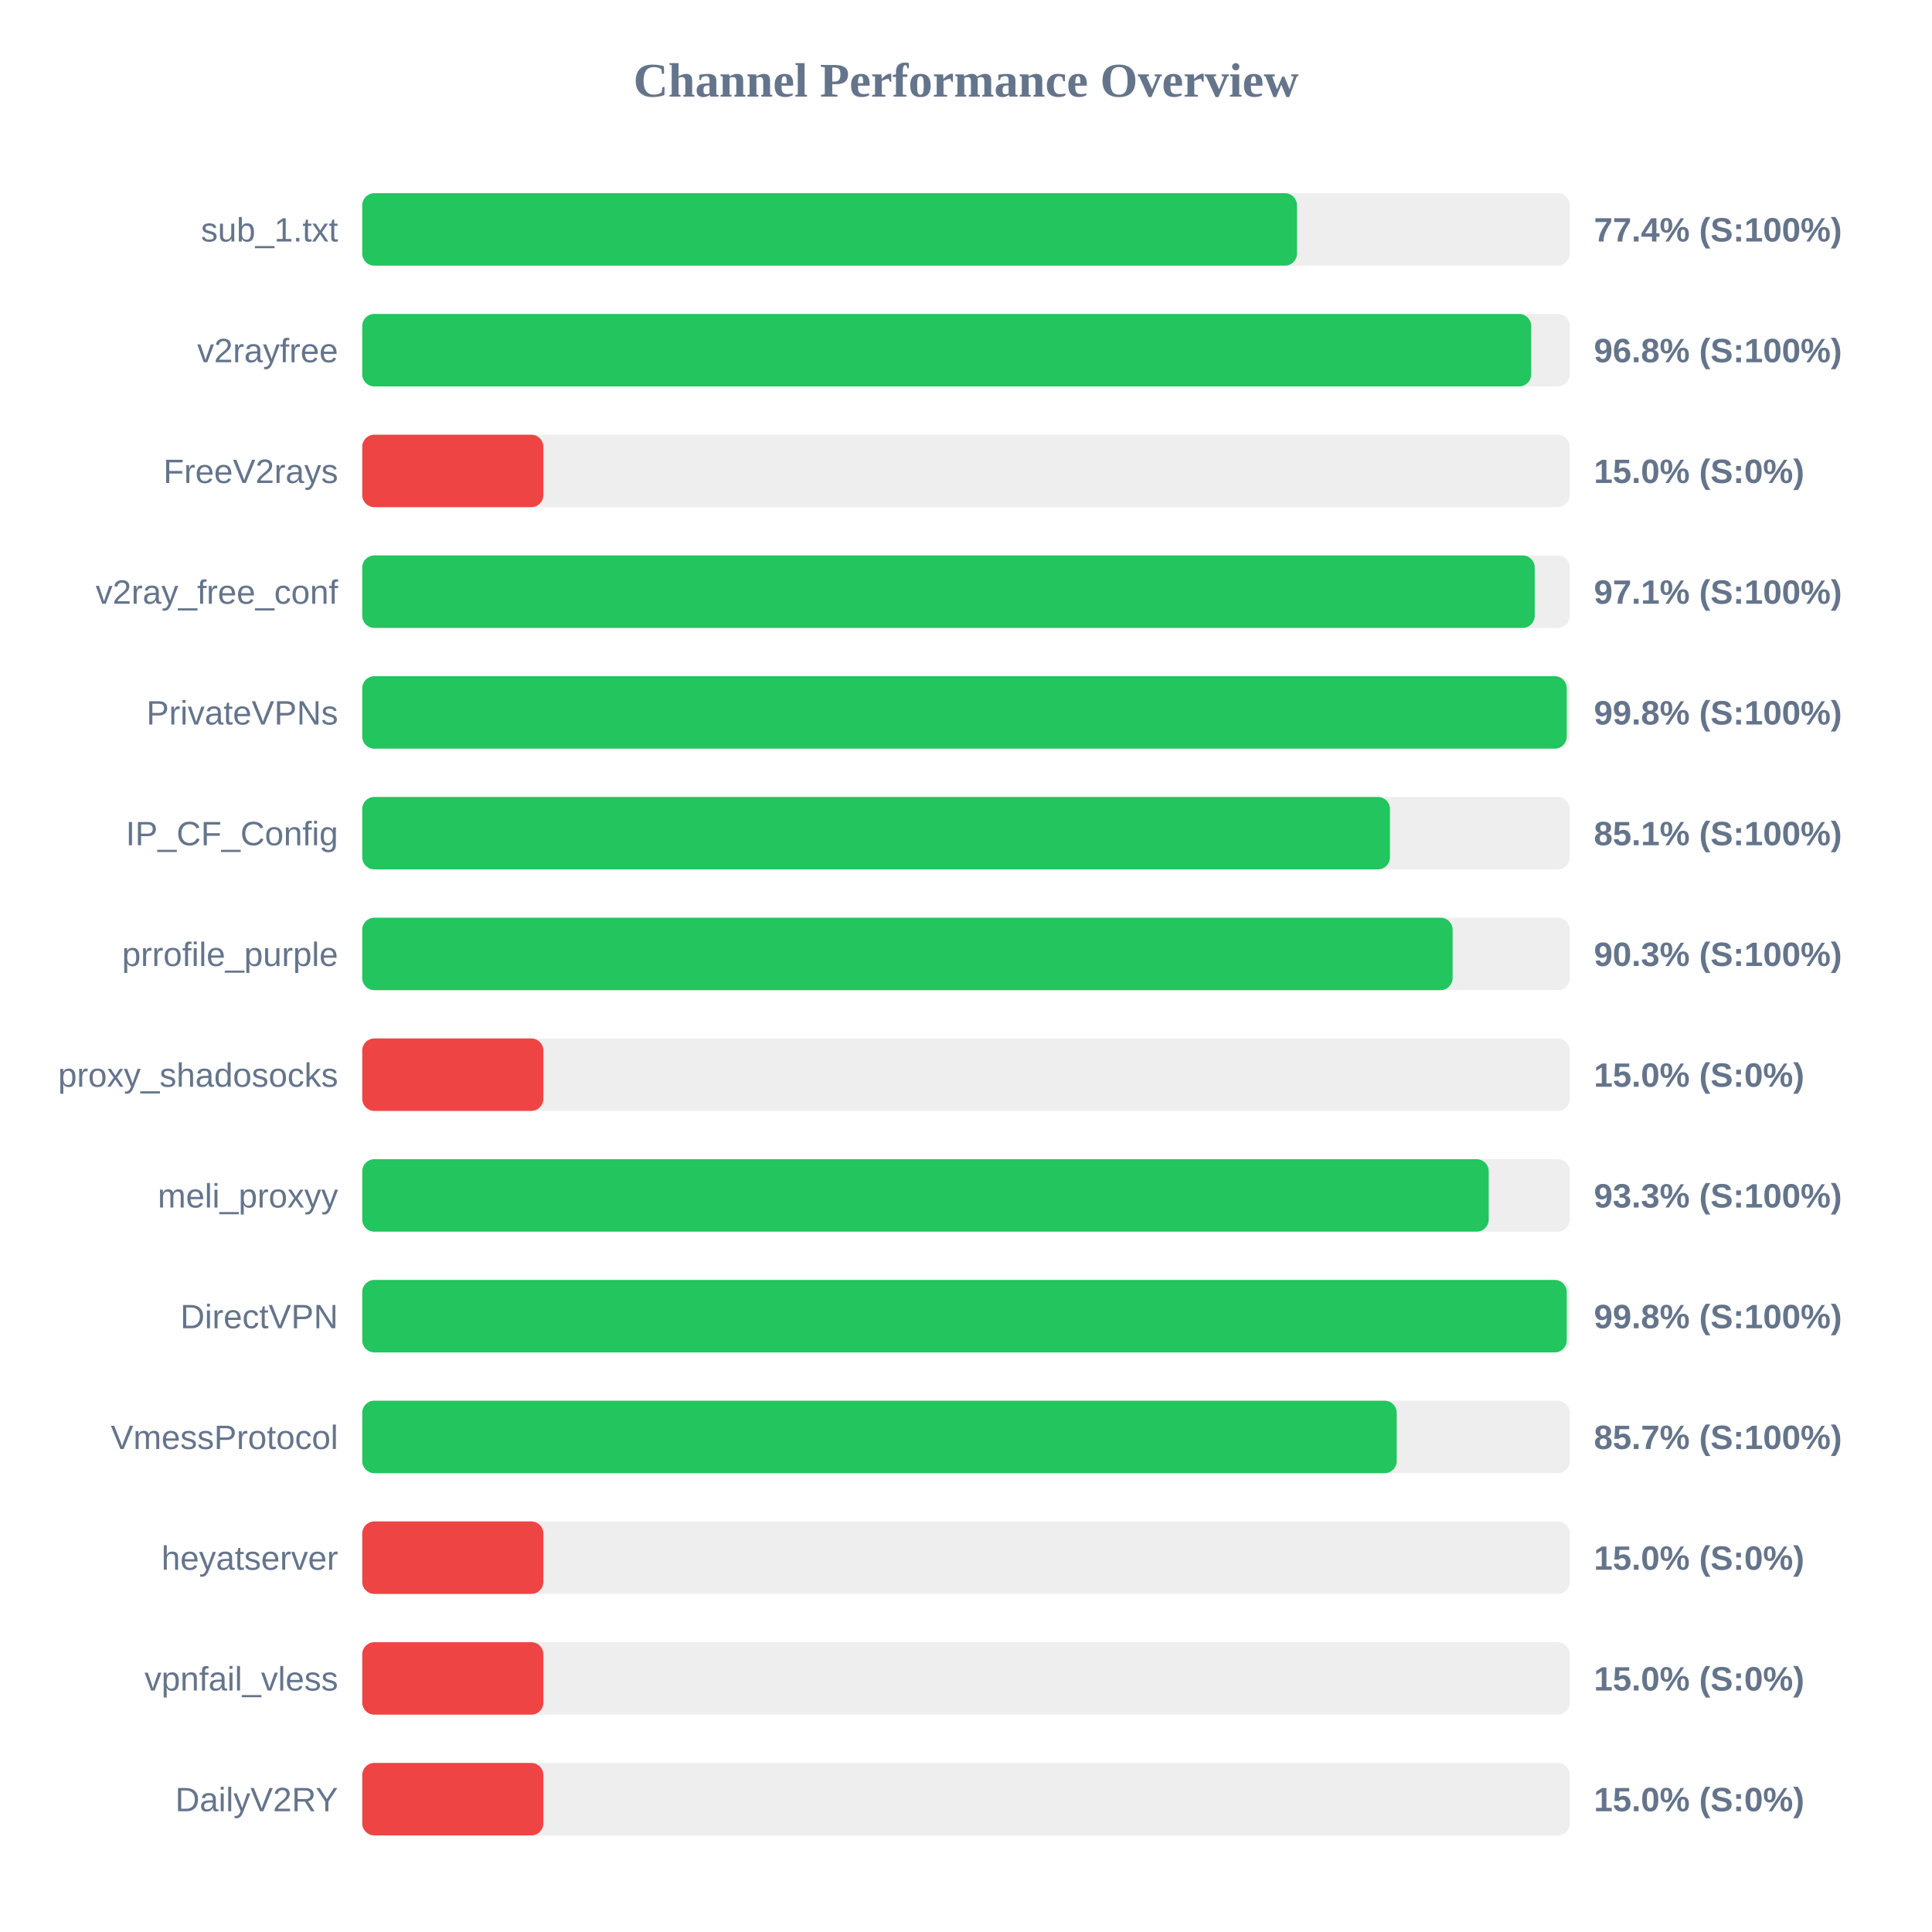
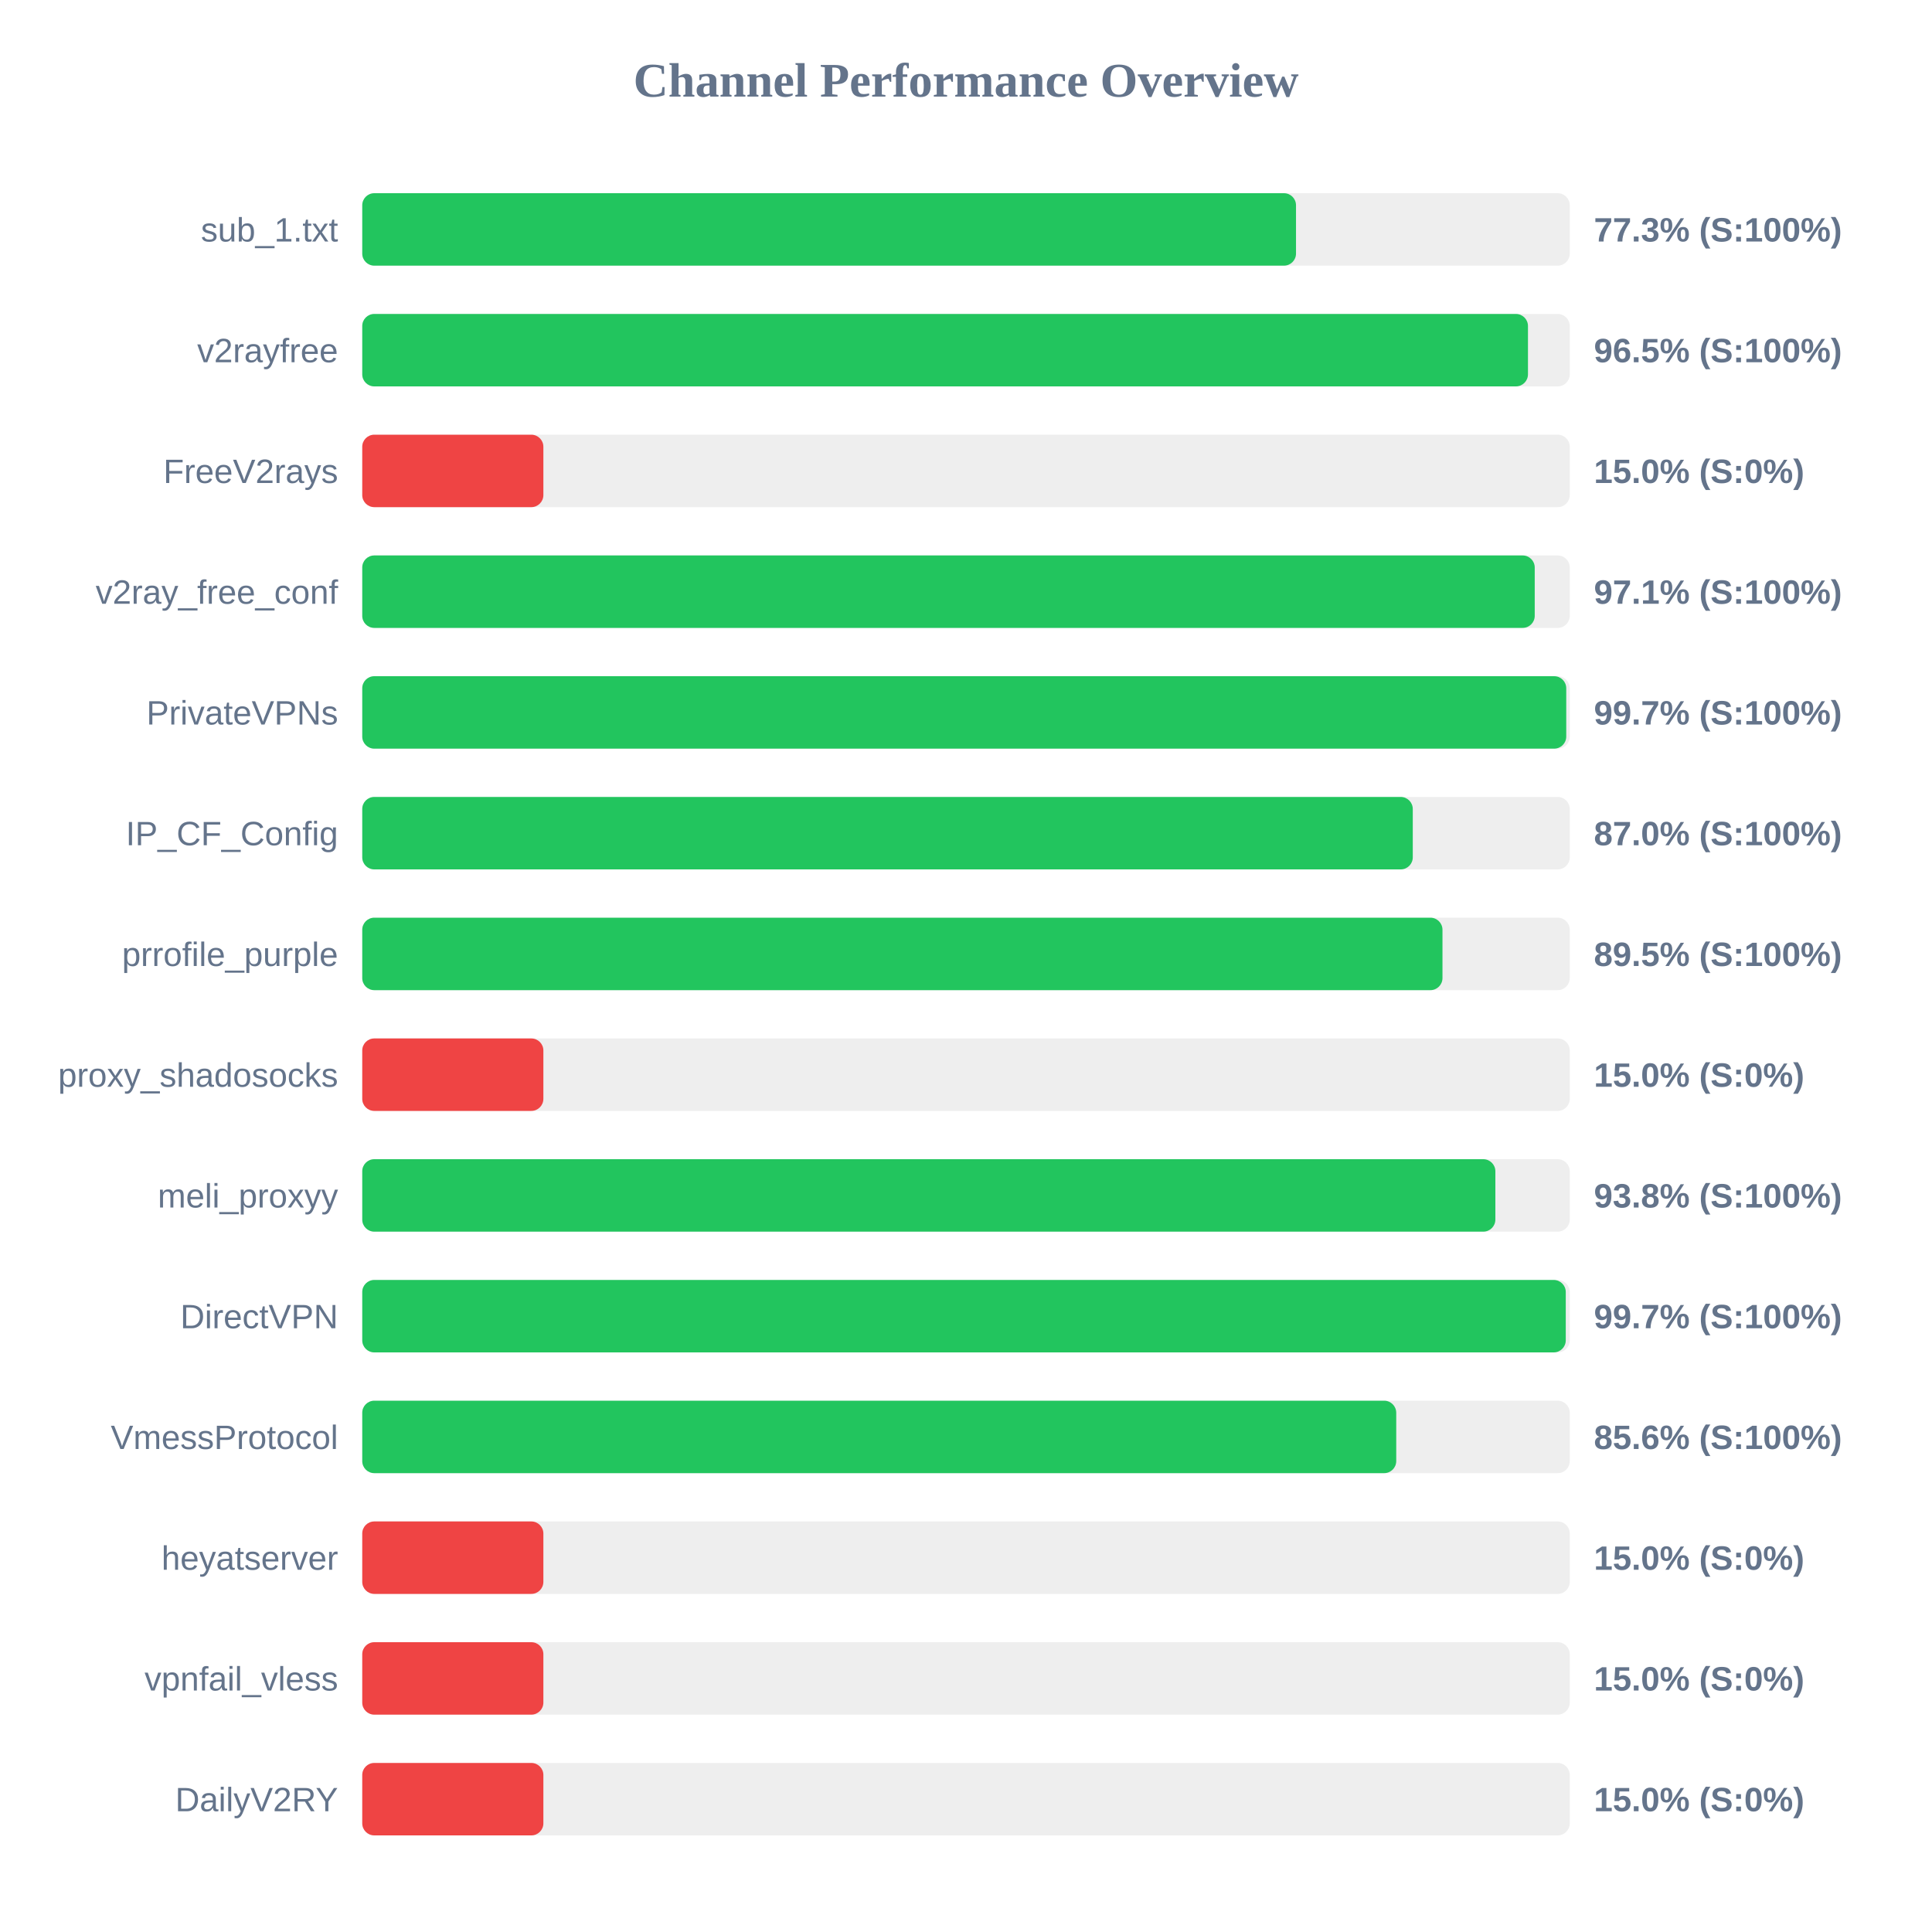
<svg xmlns="http://www.w3.org/2000/svg" width="800" height="800" version="1.1">
  <style>
        .row { font: 14px Arial; fill: #64748b; }
        .score { font: bold 14px Arial; fill: #64748b; }
    </style>
  <text x="400" y="40" text-anchor="middle" font-size="20px" font-weight="bold" fill="#64748b">Channel Performance Overview</text>
  <rect x="150" y="80" width="500" height="30" fill="#eee" rx="5" />
-   <rect x="150" y="80" width="387.05" height="30" fill="#22c55e" rx="5" />
+   <rect x="150" y="80" width="386.65" height="30" fill="#22c55e" rx="5" />
  <text x="140" y="100" text-anchor="end" class="row">sub_1.txt</text>
-   <text x="660" y="100" text-anchor="start" class="score">77.4% (S:100%)</text>
+   <text x="660" y="100" text-anchor="start" class="score">77.3% (S:100%)</text>
  <rect x="150" y="130" width="500" height="30" fill="#eee" rx="5" />
-   <rect x="150" y="130" width="484.05" height="30" fill="#22c55e" rx="5" />
+   <rect x="150" y="130" width="482.7" height="30" fill="#22c55e" rx="5" />
  <text x="140" y="150" text-anchor="end" class="row">v2rayfree</text>
-   <text x="660" y="150" text-anchor="start" class="score">96.8% (S:100%)</text>
+   <text x="660" y="150" text-anchor="start" class="score">96.5% (S:100%)</text>
  <rect x="150" y="180" width="500" height="30" fill="#eee" rx="5" />
  <rect x="150" y="180" width="75.0" height="30" fill="#ef4444" rx="5" />
  <text x="140" y="200" text-anchor="end" class="row">FreeV2rays</text>
  <text x="660" y="200" text-anchor="start" class="score">15.0% (S:0%)</text>
  <rect x="150" y="230" width="500" height="30" fill="#eee" rx="5" />
  <rect x="150" y="230" width="485.5" height="30" fill="#22c55e" rx="5" />
  <text x="140" y="250" text-anchor="end" class="row">v2ray_free_conf</text>
  <text x="660" y="250" text-anchor="start" class="score">97.1% (S:100%)</text>
  <rect x="150" y="280" width="500" height="30" fill="#eee" rx="5" />
-   <rect x="150" y="280" width="498.75" height="30" fill="#22c55e" rx="5" />
+   <rect x="150" y="280" width="498.55" height="30" fill="#22c55e" rx="5" />
  <text x="140" y="300" text-anchor="end" class="row">PrivateVPNs</text>
-   <text x="660" y="300" text-anchor="start" class="score">99.8% (S:100%)</text>
+   <text x="660" y="300" text-anchor="start" class="score">99.7% (S:100%)</text>
  <rect x="150" y="330" width="500" height="30" fill="#eee" rx="5" />
-   <rect x="150" y="330" width="425.55" height="30" fill="#22c55e" rx="5" />
+   <rect x="150" y="330" width="435.0" height="30" fill="#22c55e" rx="5" />
  <text x="140" y="350" text-anchor="end" class="row">IP_CF_Config</text>
-   <text x="660" y="350" text-anchor="start" class="score">85.1% (S:100%)</text>
+   <text x="660" y="350" text-anchor="start" class="score">87.0% (S:100%)</text>
  <rect x="150" y="380" width="500" height="30" fill="#eee" rx="5" />
-   <rect x="150" y="380" width="451.5" height="30" fill="#22c55e" rx="5" />
+   <rect x="150" y="380" width="447.3" height="30" fill="#22c55e" rx="5" />
  <text x="140" y="400" text-anchor="end" class="row">prrofile_purple</text>
-   <text x="660" y="400" text-anchor="start" class="score">90.3% (S:100%)</text>
+   <text x="660" y="400" text-anchor="start" class="score">89.5% (S:100%)</text>
  <rect x="150" y="430" width="500" height="30" fill="#eee" rx="5" />
  <rect x="150" y="430" width="75.0" height="30" fill="#ef4444" rx="5" />
  <text x="140" y="450" text-anchor="end" class="row">proxy_shadosocks</text>
  <text x="660" y="450" text-anchor="start" class="score">15.0% (S:0%)</text>
  <rect x="150" y="480" width="500" height="30" fill="#eee" rx="5" />
-   <rect x="150" y="480" width="466.45" height="30" fill="#22c55e" rx="5" />
+   <rect x="150" y="480" width="469.2" height="30" fill="#22c55e" rx="5" />
  <text x="140" y="500" text-anchor="end" class="row">meli_proxyy</text>
-   <text x="660" y="500" text-anchor="start" class="score">93.3% (S:100%)</text>
+   <text x="660" y="500" text-anchor="start" class="score">93.8% (S:100%)</text>
  <rect x="150" y="530" width="500" height="30" fill="#eee" rx="5" />
-   <rect x="150" y="530" width="498.75" height="30" fill="#22c55e" rx="5" />
+   <rect x="150" y="530" width="498.35" height="30" fill="#22c55e" rx="5" />
  <text x="140" y="550" text-anchor="end" class="row">DirectVPN</text>
-   <text x="660" y="550" text-anchor="start" class="score">99.8% (S:100%)</text>
+   <text x="660" y="550" text-anchor="start" class="score">99.7% (S:100%)</text>
  <rect x="150" y="580" width="500" height="30" fill="#eee" rx="5" />
-   <rect x="150" y="580" width="428.35" height="30" fill="#22c55e" rx="5" />
+   <rect x="150" y="580" width="428.15" height="30" fill="#22c55e" rx="5" />
  <text x="140" y="600" text-anchor="end" class="row">VmessProtocol</text>
-   <text x="660" y="600" text-anchor="start" class="score">85.7% (S:100%)</text>
+   <text x="660" y="600" text-anchor="start" class="score">85.6% (S:100%)</text>
  <rect x="150" y="630" width="500" height="30" fill="#eee" rx="5" />
  <rect x="150" y="630" width="75.0" height="30" fill="#ef4444" rx="5" />
  <text x="140" y="650" text-anchor="end" class="row">heyatserver</text>
  <text x="660" y="650" text-anchor="start" class="score">15.0% (S:0%)</text>
  <rect x="150" y="680" width="500" height="30" fill="#eee" rx="5" />
  <rect x="150" y="680" width="75.0" height="30" fill="#ef4444" rx="5" />
  <text x="140" y="700" text-anchor="end" class="row">vpnfail_vless</text>
  <text x="660" y="700" text-anchor="start" class="score">15.0% (S:0%)</text>
  <rect x="150" y="730" width="500" height="30" fill="#eee" rx="5" />
  <rect x="150" y="730" width="75.0" height="30" fill="#ef4444" rx="5" />
  <text x="140" y="750" text-anchor="end" class="row">DailyV2RY</text>
  <text x="660" y="750" text-anchor="start" class="score">15.0% (S:0%)</text>
</svg>
